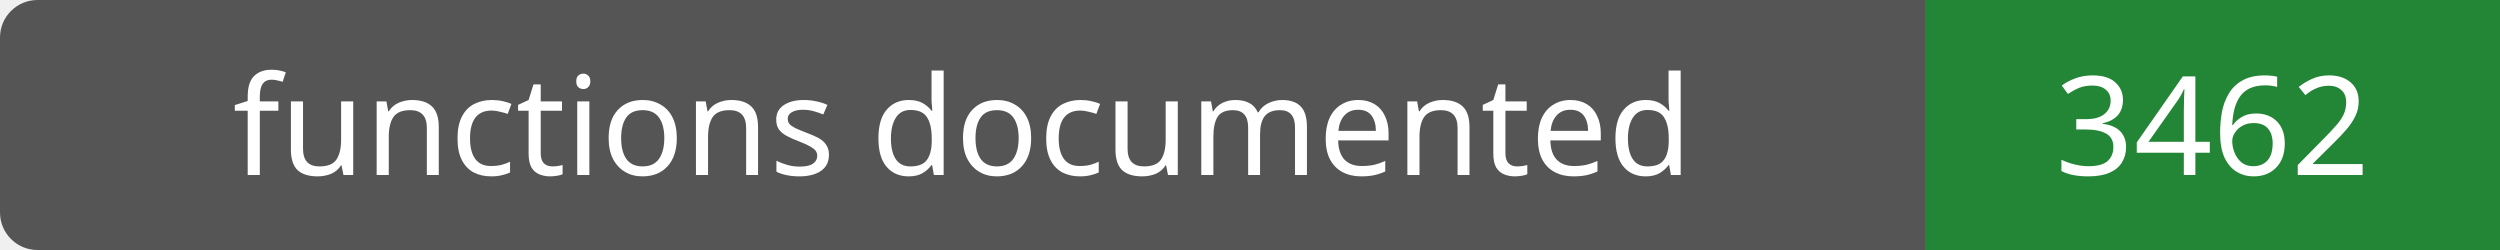
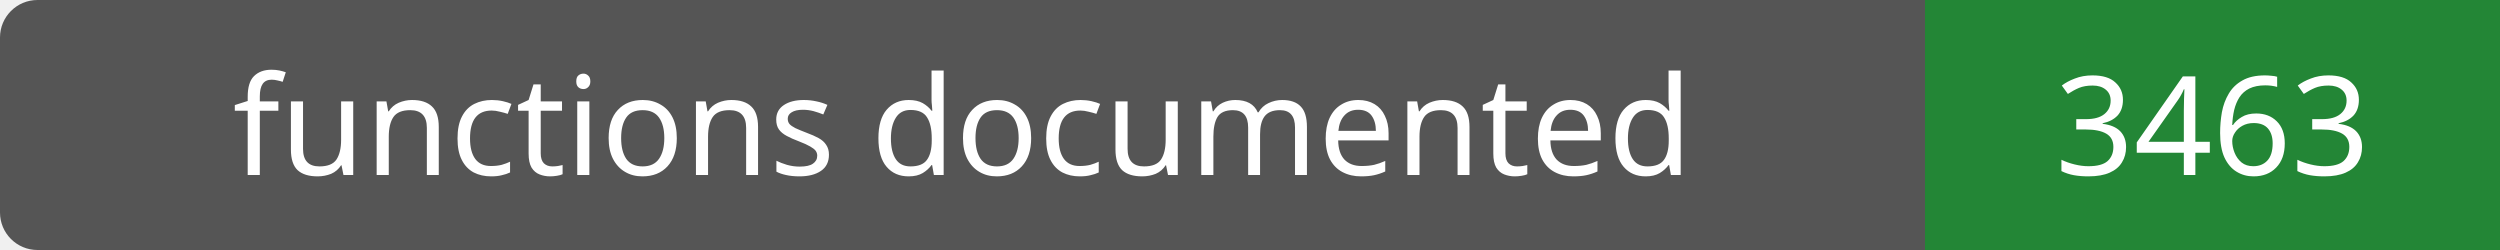
- <svg xmlns="http://www.w3.org/2000/svg" width="200" height="20" role="img" aria-label="functions documented: 3462">
+ <svg xmlns="http://www.w3.org/2000/svg" width="200" height="20" role="img" aria-label="functions documented: 3463">
  <rect width="200" height="20" rx="3" fill="#555" />
  <path fill="#238636" d="M154 0h46v20H154z" />
  <g fill="#fff" text-anchor="middle" font-family="Verdana,sans-serif" font-size="11">
    <text x="77.0" y="14">functions documented</text>
-     <text x="177.0" y="14">3462</text>
+     <text x="177.0" y="14">3463</text>
  </g>
</svg>
